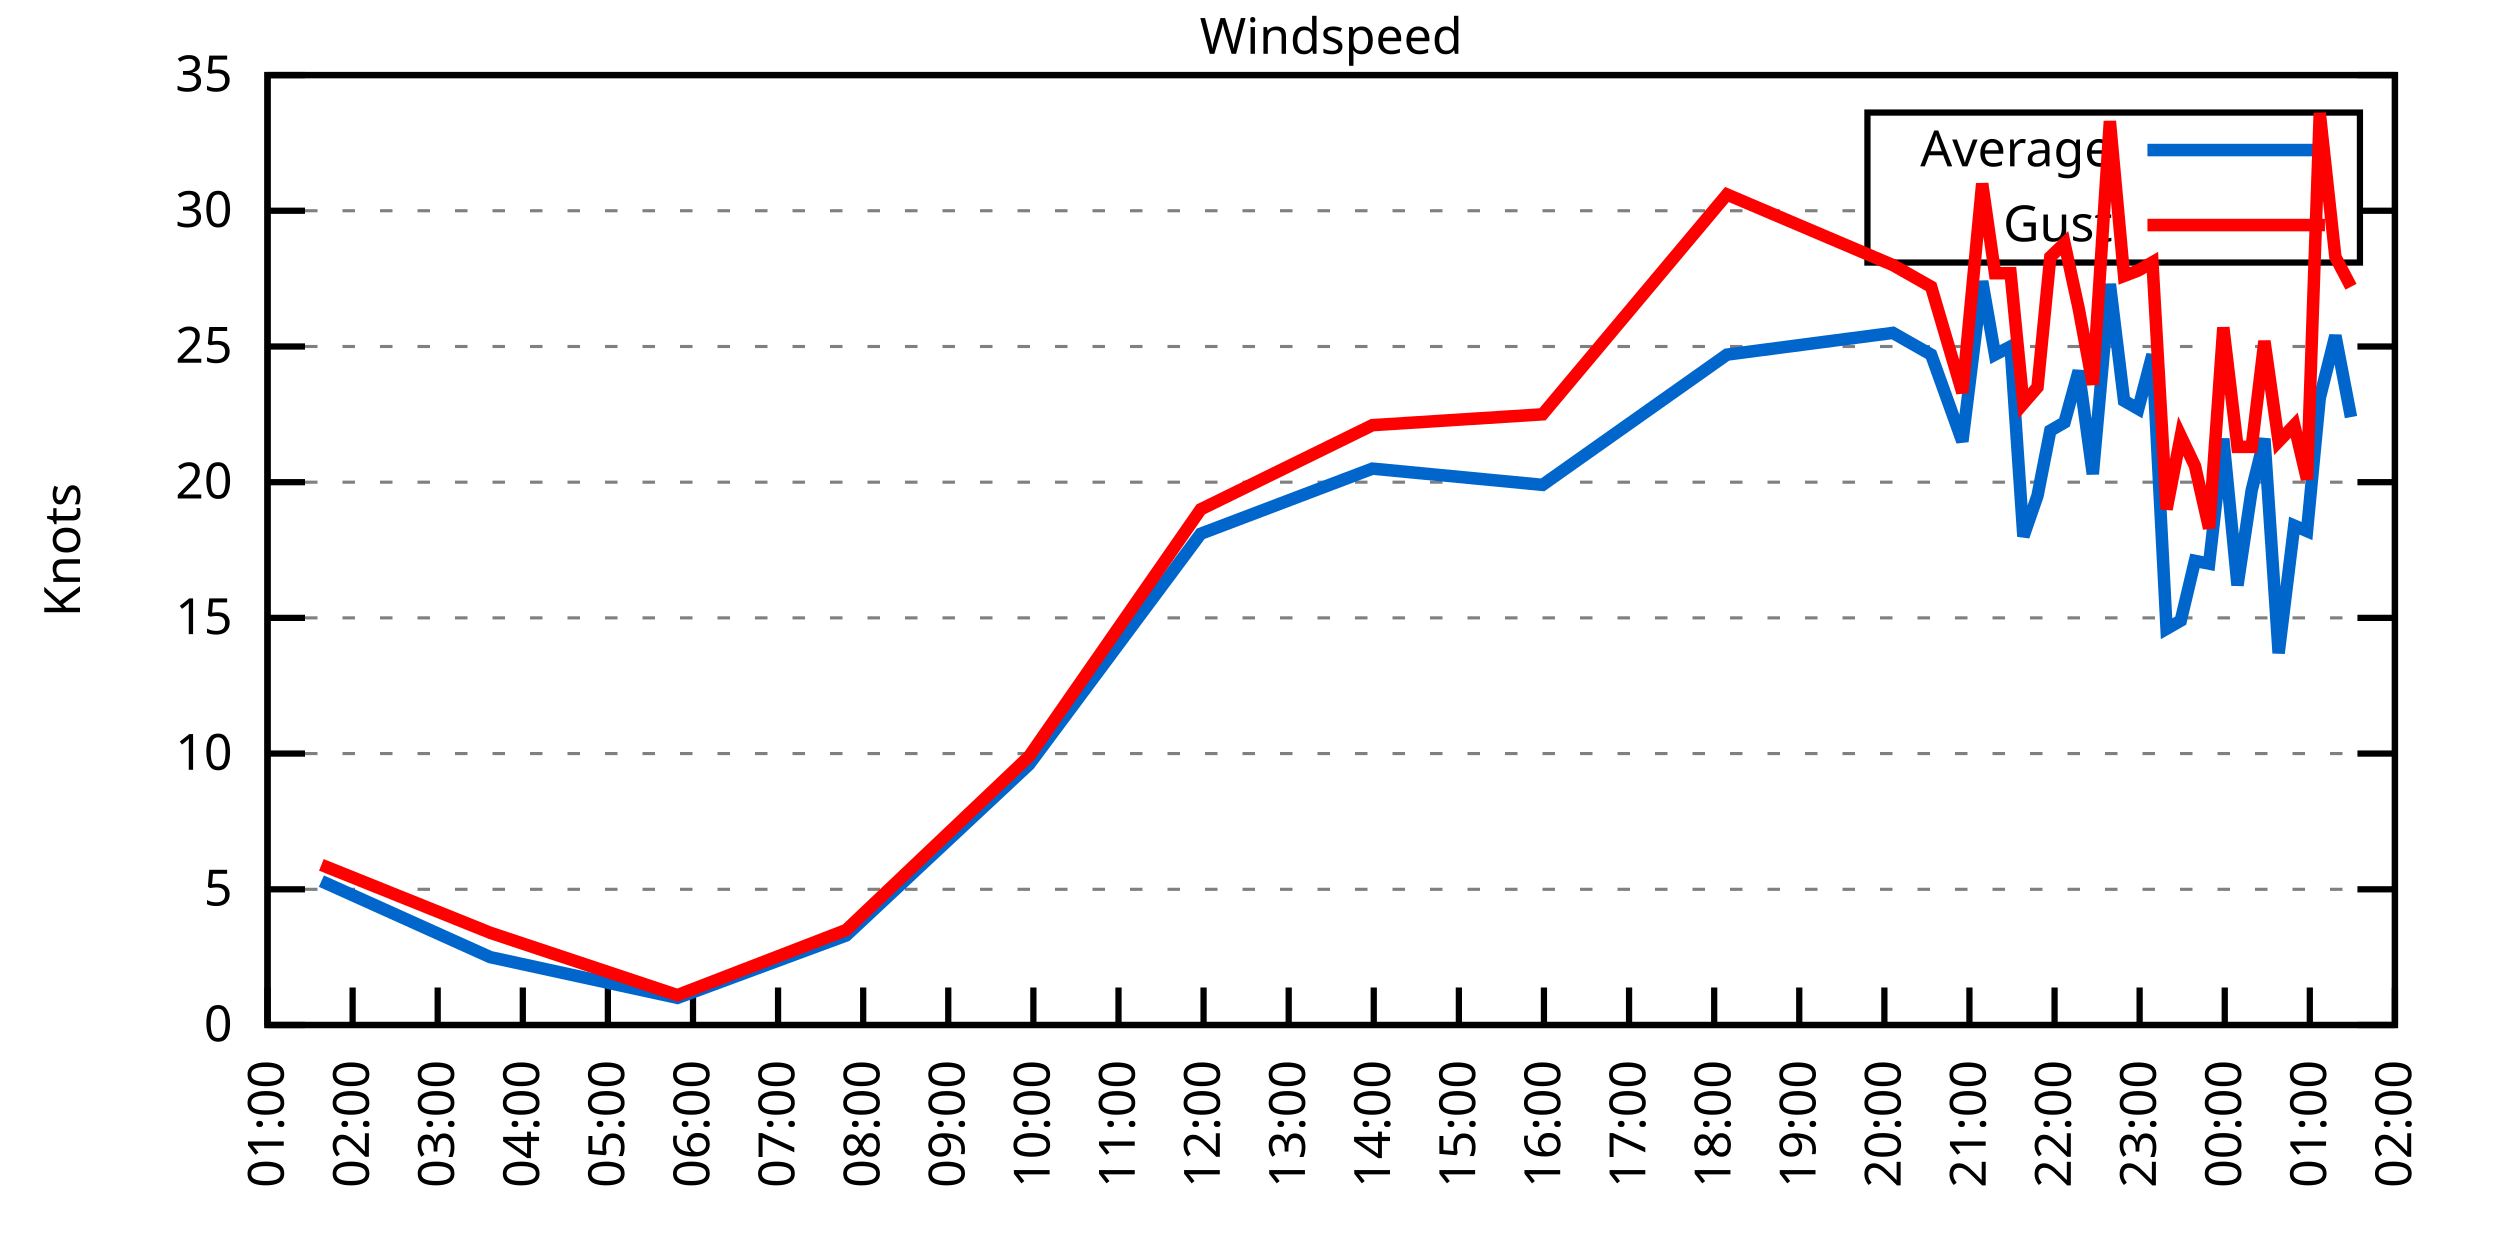
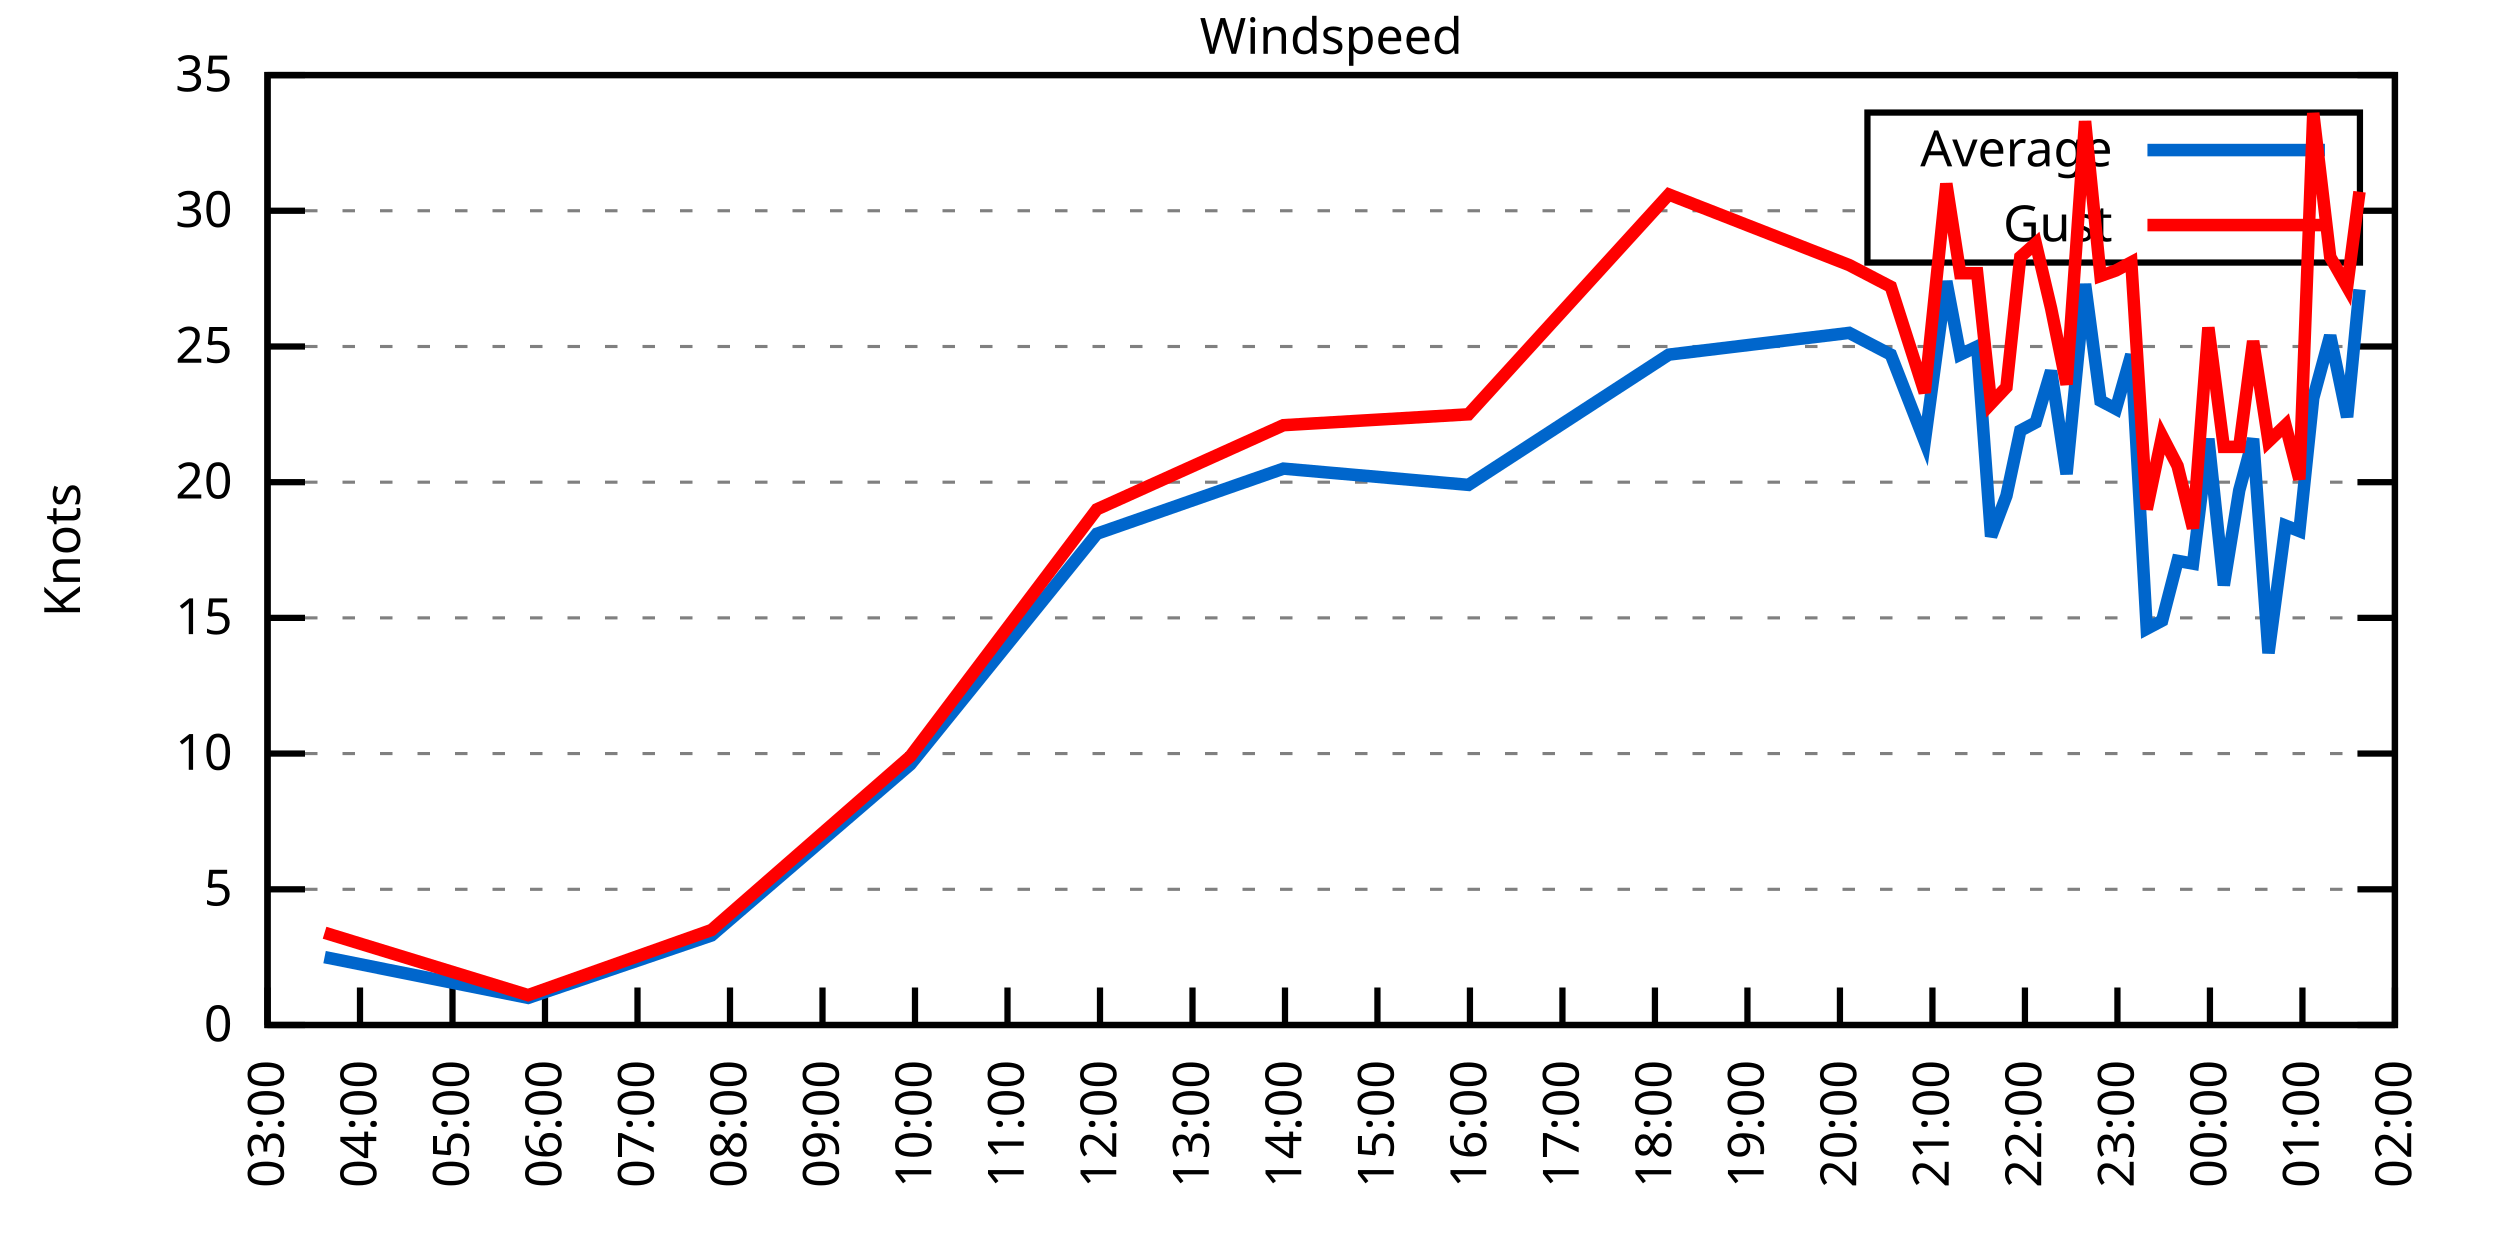
<svg xmlns="http://www.w3.org/2000/svg" xmlns:xlink="http://www.w3.org/1999/xlink" width="400" height="200" viewBox="0 0 400 200">
  <g id="gnuplot_canvas">
    <rect x="0" y="0" width="400" height="200" fill="none" />
    <defs>
      <circle id="gpDot" r="0.5" stroke-width="0.5" stroke="currentColor" />
      <path id="gpPt0" stroke-width="0.333" stroke="currentColor" d="M-1,0 h2 M0,-1 v2" />
      <path id="gpPt1" stroke-width="0.333" stroke="currentColor" d="M-1,-1 L1,1 M1,-1 L-1,1" />
      <path id="gpPt2" stroke-width="0.333" stroke="currentColor" d="M-1,0 L1,0 M0,-1 L0,1 M-1,-1 L1,1 M-1,1 L1,-1" />
      <rect id="gpPt3" stroke-width="0.333" stroke="currentColor" x="-1" y="-1" width="2" height="2" />
      <rect id="gpPt4" stroke-width="0.333" stroke="currentColor" fill="currentColor" x="-1" y="-1" width="2" height="2" />
      <circle id="gpPt5" stroke-width="0.333" stroke="currentColor" cx="0" cy="0" r="1" />
      <use xlink:href="#gpPt5" id="gpPt6" fill="currentColor" stroke="none" />
      <path id="gpPt7" stroke-width="0.333" stroke="currentColor" d="M0,-1.33 L-1.33,0.67 L1.33,0.67 z" />
      <use xlink:href="#gpPt7" id="gpPt8" fill="currentColor" stroke="none" />
      <use xlink:href="#gpPt7" id="gpPt9" stroke="currentColor" transform="rotate(180)" />
      <use xlink:href="#gpPt9" id="gpPt10" fill="currentColor" stroke="none" />
      <use xlink:href="#gpPt3" id="gpPt11" stroke="currentColor" transform="rotate(45)" />
      <use xlink:href="#gpPt11" id="gpPt12" fill="currentColor" stroke="none" />
      <path id="gpPt13" stroke-width="0.333" stroke="currentColor" d="M0,1.330 L1.265,0.411 L0.782,-1.067 L-0.782,-1.076 L-1.265,0.411 z" />
      <use xlink:href="#gpPt13" id="gpPt14" fill="currentColor" stroke="none" />
      <filter id="textbox" filterUnits="objectBoundingBox" x="0" y="0" height="1" width="1">
        <feFlood flood-color="white" flood-opacity="1" result="bgnd" />
        <feComposite in="SourceGraphic" in2="bgnd" operator="atop" />
      </filter>
      <filter id="greybox" filterUnits="objectBoundingBox" x="0" y="0" height="1" width="1">
        <feFlood flood-color="lightgrey" flood-opacity="1" result="grey" />
        <feComposite in="SourceGraphic" in2="grey" operator="atop" />
      </filter>
    </defs>
    <g fill="none" color="white" stroke="currentColor" stroke-width="1.00" stroke-linecap="butt" stroke-linejoin="miter">
</g>
    <g fill="none" color="black" stroke="currentColor" stroke-width="1.00" stroke-linecap="butt" stroke-linejoin="miter">
      <g stroke="none" shape-rendering="crispEdges">
        <polygon fill="rgb(255, 255, 255)" points="42.80,164.00 383.18,164.00 383.18,12.02 42.80,12.02 " />
      </g>
    </g>
    <g fill="none" color="black" stroke="currentColor" stroke-width="1.00" stroke-linecap="butt" stroke-linejoin="miter">
</g>
    <g fill="none" color="black" stroke="black" stroke-width="0.50" stroke-linecap="butt" stroke-linejoin="miter">
</g>
    <g fill="none" color="gray" stroke="currentColor" stroke-width="0.50" stroke-linecap="butt" stroke-linejoin="miter">
      <path stroke="gray" stroke-dasharray="2,4" class="gridline" d="M42.80,164.00 L383.19,164.00  " />
    </g>
    <g fill="none" color="gray" stroke="gray" stroke-width="1.00" stroke-linecap="butt" stroke-linejoin="miter">
</g>
    <g fill="none" color="black" stroke="currentColor" stroke-width="1.00" stroke-linecap="butt" stroke-linejoin="miter">
      <path stroke="black" d="M42.80,164.00 L48.80,164.00 M383.19,164.00 L377.19,164.00  " />
      <g transform="translate(37.20,166.60)" stroke="none" fill="black" font-family="Sans" font-size="8.00" text-anchor="end">
        <text>
          <tspan font-family="Sans"> 0</tspan>
        </text>
      </g>
    </g>
    <g fill="none" color="black" stroke="currentColor" stroke-width="1.00" stroke-linecap="butt" stroke-linejoin="miter">
</g>
    <g fill="none" color="black" stroke="black" stroke-width="0.50" stroke-linecap="butt" stroke-linejoin="miter">
</g>
    <g fill="none" color="gray" stroke="currentColor" stroke-width="0.50" stroke-linecap="butt" stroke-linejoin="miter">
      <path stroke="gray" stroke-dasharray="2,4" class="gridline" d="M42.80,142.29 L383.19,142.29  " />
    </g>
    <g fill="none" color="gray" stroke="gray" stroke-width="1.00" stroke-linecap="butt" stroke-linejoin="miter">
</g>
    <g fill="none" color="black" stroke="currentColor" stroke-width="1.00" stroke-linecap="butt" stroke-linejoin="miter">
      <path stroke="black" d="M42.80,142.29 L48.80,142.29 M383.19,142.29 L377.19,142.29  " />
      <g transform="translate(37.20,144.89)" stroke="none" fill="black" font-family="Sans" font-size="8.00" text-anchor="end">
        <text>
          <tspan font-family="Sans"> 5</tspan>
        </text>
      </g>
    </g>
    <g fill="none" color="black" stroke="currentColor" stroke-width="1.00" stroke-linecap="butt" stroke-linejoin="miter">
</g>
    <g fill="none" color="black" stroke="black" stroke-width="0.50" stroke-linecap="butt" stroke-linejoin="miter">
</g>
    <g fill="none" color="gray" stroke="currentColor" stroke-width="0.50" stroke-linecap="butt" stroke-linejoin="miter">
      <path stroke="gray" stroke-dasharray="2,4" class="gridline" d="M42.80,120.57 L383.19,120.57  " />
    </g>
    <g fill="none" color="gray" stroke="gray" stroke-width="1.00" stroke-linecap="butt" stroke-linejoin="miter">
</g>
    <g fill="none" color="black" stroke="currentColor" stroke-width="1.00" stroke-linecap="butt" stroke-linejoin="miter">
      <path stroke="black" d="M42.80,120.57 L48.80,120.57 M383.19,120.57 L377.19,120.57  " />
      <g transform="translate(37.20,123.17)" stroke="none" fill="black" font-family="Sans" font-size="8.00" text-anchor="end">
        <text>
          <tspan font-family="Sans"> 10</tspan>
        </text>
      </g>
    </g>
    <g fill="none" color="black" stroke="currentColor" stroke-width="1.00" stroke-linecap="butt" stroke-linejoin="miter">
</g>
    <g fill="none" color="black" stroke="black" stroke-width="0.50" stroke-linecap="butt" stroke-linejoin="miter">
</g>
    <g fill="none" color="gray" stroke="currentColor" stroke-width="0.50" stroke-linecap="butt" stroke-linejoin="miter">
      <path stroke="gray" stroke-dasharray="2,4" class="gridline" d="M42.80,98.86 L383.19,98.86  " />
    </g>
    <g fill="none" color="gray" stroke="gray" stroke-width="1.00" stroke-linecap="butt" stroke-linejoin="miter">
</g>
    <g fill="none" color="black" stroke="currentColor" stroke-width="1.00" stroke-linecap="butt" stroke-linejoin="miter">
      <path stroke="black" d="M42.80,98.86 L48.80,98.86 M383.19,98.86 L377.19,98.86  " />
      <g transform="translate(37.20,101.46)" stroke="none" fill="black" font-family="Sans" font-size="8.00" text-anchor="end">
        <text>
          <tspan font-family="Sans"> 15</tspan>
        </text>
      </g>
    </g>
    <g fill="none" color="black" stroke="currentColor" stroke-width="1.00" stroke-linecap="butt" stroke-linejoin="miter">
</g>
    <g fill="none" color="black" stroke="black" stroke-width="0.50" stroke-linecap="butt" stroke-linejoin="miter">
</g>
    <g fill="none" color="gray" stroke="currentColor" stroke-width="0.50" stroke-linecap="butt" stroke-linejoin="miter">
      <path stroke="gray" stroke-dasharray="2,4" class="gridline" d="M42.80,77.15 L383.19,77.15  " />
    </g>
    <g fill="none" color="gray" stroke="gray" stroke-width="1.00" stroke-linecap="butt" stroke-linejoin="miter">
</g>
    <g fill="none" color="black" stroke="currentColor" stroke-width="1.00" stroke-linecap="butt" stroke-linejoin="miter">
      <path stroke="black" d="M42.80,77.15 L48.80,77.15 M383.19,77.15 L377.19,77.15  " />
      <g transform="translate(37.20,79.75)" stroke="none" fill="black" font-family="Sans" font-size="8.00" text-anchor="end">
        <text>
          <tspan font-family="Sans"> 20</tspan>
        </text>
      </g>
    </g>
    <g fill="none" color="black" stroke="currentColor" stroke-width="1.00" stroke-linecap="butt" stroke-linejoin="miter">
</g>
    <g fill="none" color="black" stroke="black" stroke-width="0.50" stroke-linecap="butt" stroke-linejoin="miter">
</g>
    <g fill="none" color="gray" stroke="currentColor" stroke-width="0.50" stroke-linecap="butt" stroke-linejoin="miter">
      <path stroke="gray" stroke-dasharray="2,4" class="gridline" d="M42.80,55.44 L383.19,55.44  " />
    </g>
    <g fill="none" color="gray" stroke="gray" stroke-width="1.00" stroke-linecap="butt" stroke-linejoin="miter">
</g>
    <g fill="none" color="black" stroke="currentColor" stroke-width="1.00" stroke-linecap="butt" stroke-linejoin="miter">
      <path stroke="black" d="M42.80,55.44 L48.80,55.44 M383.19,55.44 L377.19,55.44  " />
      <g transform="translate(37.20,58.04)" stroke="none" fill="black" font-family="Sans" font-size="8.00" text-anchor="end">
        <text>
          <tspan font-family="Sans"> 25</tspan>
        </text>
      </g>
    </g>
    <g fill="none" color="black" stroke="currentColor" stroke-width="1.00" stroke-linecap="butt" stroke-linejoin="miter">
</g>
    <g fill="none" color="black" stroke="black" stroke-width="0.50" stroke-linecap="butt" stroke-linejoin="miter">
</g>
    <g fill="none" color="gray" stroke="currentColor" stroke-width="0.50" stroke-linecap="butt" stroke-linejoin="miter">
      <path stroke="gray" stroke-dasharray="2,4" class="gridline" d="M42.80,33.72 L298.79,33.72 M377.59,33.72 L383.19,33.72  " />
    </g>
    <g fill="none" color="gray" stroke="gray" stroke-width="1.00" stroke-linecap="butt" stroke-linejoin="miter">
</g>
    <g fill="none" color="black" stroke="currentColor" stroke-width="1.00" stroke-linecap="butt" stroke-linejoin="miter">
      <path stroke="black" d="M42.80,33.72 L48.80,33.72 M383.19,33.72 L377.19,33.72  " />
      <g transform="translate(37.20,36.32)" stroke="none" fill="black" font-family="Sans" font-size="8.00" text-anchor="end">
        <text>
          <tspan font-family="Sans"> 30</tspan>
        </text>
      </g>
    </g>
    <g fill="none" color="black" stroke="currentColor" stroke-width="1.00" stroke-linecap="butt" stroke-linejoin="miter">
</g>
    <g fill="none" color="black" stroke="black" stroke-width="0.50" stroke-linecap="butt" stroke-linejoin="miter">
</g>
    <g fill="none" color="gray" stroke="currentColor" stroke-width="0.50" stroke-linecap="butt" stroke-linejoin="miter">
      <path stroke="gray" stroke-dasharray="2,4" class="gridline" d="M42.80,12.01 L383.19,12.01  " />
    </g>
    <g fill="none" color="gray" stroke="gray" stroke-width="1.00" stroke-linecap="butt" stroke-linejoin="miter">
</g>
    <g fill="none" color="black" stroke="currentColor" stroke-width="1.00" stroke-linecap="butt" stroke-linejoin="miter">
      <path stroke="black" d="M42.80,12.01 L48.80,12.01 M383.19,12.01 L377.19,12.01  " />
      <g transform="translate(37.20,14.61)" stroke="none" fill="black" font-family="Sans" font-size="8.00" text-anchor="end">
        <text>
          <tspan font-family="Sans"> 35</tspan>
        </text>
      </g>
    </g>
    <g fill="none" color="black" stroke="currentColor" stroke-width="1.00" stroke-linecap="butt" stroke-linejoin="miter">
      <path stroke="black" d="M42.80,164.00 L42.80,158.00  " />
      <g transform="translate(45.40,169.60) rotate(270.00)" stroke="none" fill="black" font-family="Sans" font-size="8.00" text-anchor="end">
        <text>
-           <tspan font-family="Sans">01:00</tspan>
-         </text>
-       </g>
-     </g>
-     <g fill="none" color="black" stroke="currentColor" stroke-width="1.00" stroke-linecap="butt" stroke-linejoin="miter">
-       <path stroke="black" d="M56.42,164.00 L56.42,158.00  " />
-       <g transform="translate(59.02,169.60) rotate(270.00)" stroke="none" fill="black" font-family="Sans" font-size="8.00" text-anchor="end">
-         <text>
-           <tspan font-family="Sans">02:00</tspan>
-         </text>
-       </g>
-     </g>
-     <g fill="none" color="black" stroke="currentColor" stroke-width="1.00" stroke-linecap="butt" stroke-linejoin="miter">
-       <path stroke="black" d="M70.03,164.00 L70.03,158.00  " />
-       <g transform="translate(72.63,169.60) rotate(270.00)" stroke="none" fill="black" font-family="Sans" font-size="8.00" text-anchor="end">
-         <text>
          <tspan font-family="Sans">03:00</tspan>
        </text>
      </g>
    </g>
    <g fill="none" color="black" stroke="currentColor" stroke-width="1.00" stroke-linecap="butt" stroke-linejoin="miter">
-       <path stroke="black" d="M83.65,164.00 L83.65,158.00  " />
-       <g transform="translate(86.25,169.60) rotate(270.00)" stroke="none" fill="black" font-family="Sans" font-size="8.00" text-anchor="end">
+       <path stroke="black" d="M57.60,164.00 L57.60,158.00  " />
+       <g transform="translate(60.20,169.60) rotate(270.00)" stroke="none" fill="black" font-family="Sans" font-size="8.00" text-anchor="end">
        <text>
          <tspan font-family="Sans">04:00</tspan>
        </text>
      </g>
    </g>
    <g fill="none" color="black" stroke="currentColor" stroke-width="1.00" stroke-linecap="butt" stroke-linejoin="miter">
-       <path stroke="black" d="M97.26,164.00 L97.26,158.00  " />
-       <g transform="translate(99.86,169.60) rotate(270.00)" stroke="none" fill="black" font-family="Sans" font-size="8.00" text-anchor="end">
+       <path stroke="black" d="M72.40,164.00 L72.40,158.00  " />
+       <g transform="translate(75.00,169.60) rotate(270.00)" stroke="none" fill="black" font-family="Sans" font-size="8.00" text-anchor="end">
        <text>
          <tspan font-family="Sans">05:00</tspan>
        </text>
      </g>
    </g>
    <g fill="none" color="black" stroke="currentColor" stroke-width="1.00" stroke-linecap="butt" stroke-linejoin="miter">
-       <path stroke="black" d="M110.88,164.00 L110.88,158.00  " />
-       <g transform="translate(113.48,169.60) rotate(270.00)" stroke="none" fill="black" font-family="Sans" font-size="8.00" text-anchor="end">
+       <path stroke="black" d="M87.20,164.00 L87.20,158.00  " />
+       <g transform="translate(89.80,169.60) rotate(270.00)" stroke="none" fill="black" font-family="Sans" font-size="8.00" text-anchor="end">
        <text>
          <tspan font-family="Sans">06:00</tspan>
        </text>
      </g>
    </g>
    <g fill="none" color="black" stroke="currentColor" stroke-width="1.00" stroke-linecap="butt" stroke-linejoin="miter">
-       <path stroke="black" d="M124.49,164.00 L124.49,158.00  " />
-       <g transform="translate(127.09,169.60) rotate(270.00)" stroke="none" fill="black" font-family="Sans" font-size="8.00" text-anchor="end">
+       <path stroke="black" d="M102.00,164.00 L102.00,158.00  " />
+       <g transform="translate(104.60,169.60) rotate(270.00)" stroke="none" fill="black" font-family="Sans" font-size="8.00" text-anchor="end">
        <text>
          <tspan font-family="Sans">07:00</tspan>
        </text>
      </g>
    </g>
    <g fill="none" color="black" stroke="currentColor" stroke-width="1.00" stroke-linecap="butt" stroke-linejoin="miter">
-       <path stroke="black" d="M138.11,164.00 L138.11,158.00  " />
-       <g transform="translate(140.71,169.60) rotate(270.00)" stroke="none" fill="black" font-family="Sans" font-size="8.00" text-anchor="end">
+       <path stroke="black" d="M116.80,164.00 L116.80,158.00  " />
+       <g transform="translate(119.40,169.60) rotate(270.00)" stroke="none" fill="black" font-family="Sans" font-size="8.00" text-anchor="end">
        <text>
          <tspan font-family="Sans">08:00</tspan>
        </text>
      </g>
    </g>
    <g fill="none" color="black" stroke="currentColor" stroke-width="1.00" stroke-linecap="butt" stroke-linejoin="miter">
-       <path stroke="black" d="M151.72,164.00 L151.72,158.00  " />
-       <g transform="translate(154.32,169.60) rotate(270.00)" stroke="none" fill="black" font-family="Sans" font-size="8.00" text-anchor="end">
+       <path stroke="black" d="M131.60,164.00 L131.60,158.00  " />
+       <g transform="translate(134.20,169.60) rotate(270.00)" stroke="none" fill="black" font-family="Sans" font-size="8.00" text-anchor="end">
        <text>
          <tspan font-family="Sans">09:00</tspan>
        </text>
      </g>
    </g>
    <g fill="none" color="black" stroke="currentColor" stroke-width="1.00" stroke-linecap="butt" stroke-linejoin="miter">
-       <path stroke="black" d="M165.34,164.00 L165.34,158.00  " />
-       <g transform="translate(167.94,169.60) rotate(270.00)" stroke="none" fill="black" font-family="Sans" font-size="8.00" text-anchor="end">
+       <path stroke="black" d="M146.40,164.00 L146.40,158.00  " />
+       <g transform="translate(149.00,169.60) rotate(270.00)" stroke="none" fill="black" font-family="Sans" font-size="8.00" text-anchor="end">
        <text>
          <tspan font-family="Sans">10:00</tspan>
        </text>
      </g>
    </g>
    <g fill="none" color="black" stroke="currentColor" stroke-width="1.00" stroke-linecap="butt" stroke-linejoin="miter">
-       <path stroke="black" d="M178.96,164.00 L178.96,158.00  " />
-       <g transform="translate(181.56,169.60) rotate(270.00)" stroke="none" fill="black" font-family="Sans" font-size="8.00" text-anchor="end">
+       <path stroke="black" d="M161.20,164.00 L161.20,158.00  " />
+       <g transform="translate(163.80,169.60) rotate(270.00)" stroke="none" fill="black" font-family="Sans" font-size="8.00" text-anchor="end">
        <text>
          <tspan font-family="Sans">11:00</tspan>
        </text>
      </g>
    </g>
    <g fill="none" color="black" stroke="currentColor" stroke-width="1.00" stroke-linecap="butt" stroke-linejoin="miter">
-       <path stroke="black" d="M192.57,164.00 L192.57,158.00  " />
-       <g transform="translate(195.17,169.60) rotate(270.00)" stroke="none" fill="black" font-family="Sans" font-size="8.00" text-anchor="end">
+       <path stroke="black" d="M176.00,164.00 L176.00,158.00  " />
+       <g transform="translate(178.60,169.60) rotate(270.00)" stroke="none" fill="black" font-family="Sans" font-size="8.00" text-anchor="end">
        <text>
          <tspan font-family="Sans">12:00</tspan>
        </text>
      </g>
    </g>
    <g fill="none" color="black" stroke="currentColor" stroke-width="1.00" stroke-linecap="butt" stroke-linejoin="miter">
-       <path stroke="black" d="M206.19,164.00 L206.19,158.00  " />
-       <g transform="translate(208.79,169.60) rotate(270.00)" stroke="none" fill="black" font-family="Sans" font-size="8.00" text-anchor="end">
+       <path stroke="black" d="M190.80,164.00 L190.80,158.00  " />
+       <g transform="translate(193.40,169.60) rotate(270.00)" stroke="none" fill="black" font-family="Sans" font-size="8.00" text-anchor="end">
        <text>
          <tspan font-family="Sans">13:00</tspan>
        </text>
      </g>
    </g>
    <g fill="none" color="black" stroke="currentColor" stroke-width="1.00" stroke-linecap="butt" stroke-linejoin="miter">
-       <path stroke="black" d="M219.80,164.00 L219.80,158.00  " />
-       <g transform="translate(222.40,169.60) rotate(270.00)" stroke="none" fill="black" font-family="Sans" font-size="8.00" text-anchor="end">
+       <path stroke="black" d="M205.60,164.00 L205.60,158.00  " />
+       <g transform="translate(208.20,169.60) rotate(270.00)" stroke="none" fill="black" font-family="Sans" font-size="8.00" text-anchor="end">
        <text>
          <tspan font-family="Sans">14:00</tspan>
        </text>
      </g>
    </g>
    <g fill="none" color="black" stroke="currentColor" stroke-width="1.00" stroke-linecap="butt" stroke-linejoin="miter">
-       <path stroke="black" d="M233.42,164.00 L233.42,158.00  " />
-       <g transform="translate(236.02,169.60) rotate(270.00)" stroke="none" fill="black" font-family="Sans" font-size="8.00" text-anchor="end">
+       <path stroke="black" d="M220.39,164.00 L220.39,158.00  " />
+       <g transform="translate(222.99,169.60) rotate(270.00)" stroke="none" fill="black" font-family="Sans" font-size="8.00" text-anchor="end">
        <text>
          <tspan font-family="Sans">15:00</tspan>
        </text>
      </g>
    </g>
    <g fill="none" color="black" stroke="currentColor" stroke-width="1.00" stroke-linecap="butt" stroke-linejoin="miter">
-       <path stroke="black" d="M247.03,164.00 L247.03,158.00  " />
-       <g transform="translate(249.63,169.60) rotate(270.00)" stroke="none" fill="black" font-family="Sans" font-size="8.00" text-anchor="end">
+       <path stroke="black" d="M235.19,164.00 L235.19,158.00  " />
+       <g transform="translate(237.79,169.60) rotate(270.00)" stroke="none" fill="black" font-family="Sans" font-size="8.00" text-anchor="end">
        <text>
          <tspan font-family="Sans">16:00</tspan>
        </text>
      </g>
    </g>
    <g fill="none" color="black" stroke="currentColor" stroke-width="1.00" stroke-linecap="butt" stroke-linejoin="miter">
-       <path stroke="black" d="M260.65,164.00 L260.65,158.00  " />
-       <g transform="translate(263.25,169.60) rotate(270.00)" stroke="none" fill="black" font-family="Sans" font-size="8.00" text-anchor="end">
+       <path stroke="black" d="M249.99,164.00 L249.99,158.00  " />
+       <g transform="translate(252.59,169.60) rotate(270.00)" stroke="none" fill="black" font-family="Sans" font-size="8.00" text-anchor="end">
        <text>
          <tspan font-family="Sans">17:00</tspan>
        </text>
      </g>
    </g>
    <g fill="none" color="black" stroke="currentColor" stroke-width="1.00" stroke-linecap="butt" stroke-linejoin="miter">
-       <path stroke="black" d="M274.27,164.00 L274.27,158.00  " />
-       <g transform="translate(276.87,169.60) rotate(270.00)" stroke="none" fill="black" font-family="Sans" font-size="8.00" text-anchor="end">
+       <path stroke="black" d="M264.79,164.00 L264.79,158.00  " />
+       <g transform="translate(267.39,169.60) rotate(270.00)" stroke="none" fill="black" font-family="Sans" font-size="8.00" text-anchor="end">
        <text>
          <tspan font-family="Sans">18:00</tspan>
        </text>
      </g>
    </g>
    <g fill="none" color="black" stroke="currentColor" stroke-width="1.00" stroke-linecap="butt" stroke-linejoin="miter">
-       <path stroke="black" d="M287.88,164.00 L287.88,158.00  " />
-       <g transform="translate(290.48,169.60) rotate(270.00)" stroke="none" fill="black" font-family="Sans" font-size="8.00" text-anchor="end">
+       <path stroke="black" d="M279.59,164.00 L279.59,158.00  " />
+       <g transform="translate(282.19,169.60) rotate(270.00)" stroke="none" fill="black" font-family="Sans" font-size="8.00" text-anchor="end">
        <text>
          <tspan font-family="Sans">19:00</tspan>
        </text>
      </g>
    </g>
    <g fill="none" color="black" stroke="currentColor" stroke-width="1.00" stroke-linecap="butt" stroke-linejoin="miter">
-       <path stroke="black" d="M301.50,164.00 L301.50,158.00  " />
-       <g transform="translate(304.10,169.60) rotate(270.00)" stroke="none" fill="black" font-family="Sans" font-size="8.00" text-anchor="end">
+       <path stroke="black" d="M294.39,164.00 L294.39,158.00  " />
+       <g transform="translate(296.99,169.60) rotate(270.00)" stroke="none" fill="black" font-family="Sans" font-size="8.00" text-anchor="end">
        <text>
          <tspan font-family="Sans">20:00</tspan>
        </text>
      </g>
    </g>
    <g fill="none" color="black" stroke="currentColor" stroke-width="1.00" stroke-linecap="butt" stroke-linejoin="miter">
-       <path stroke="black" d="M315.11,164.00 L315.11,158.00  " />
-       <g transform="translate(317.71,169.60) rotate(270.00)" stroke="none" fill="black" font-family="Sans" font-size="8.00" text-anchor="end">
+       <path stroke="black" d="M309.19,164.00 L309.19,158.00  " />
+       <g transform="translate(311.79,169.60) rotate(270.00)" stroke="none" fill="black" font-family="Sans" font-size="8.00" text-anchor="end">
        <text>
          <tspan font-family="Sans">21:00</tspan>
        </text>
      </g>
    </g>
    <g fill="none" color="black" stroke="currentColor" stroke-width="1.00" stroke-linecap="butt" stroke-linejoin="miter">
-       <path stroke="black" d="M328.73,164.00 L328.73,158.00  " />
-       <g transform="translate(331.33,169.60) rotate(270.00)" stroke="none" fill="black" font-family="Sans" font-size="8.00" text-anchor="end">
+       <path stroke="black" d="M323.99,164.00 L323.99,158.00  " />
+       <g transform="translate(326.59,169.60) rotate(270.00)" stroke="none" fill="black" font-family="Sans" font-size="8.00" text-anchor="end">
        <text>
          <tspan font-family="Sans">22:00</tspan>
        </text>
      </g>
    </g>
    <g fill="none" color="black" stroke="currentColor" stroke-width="1.00" stroke-linecap="butt" stroke-linejoin="miter">
-       <path stroke="black" d="M342.34,164.00 L342.34,158.00  " />
-       <g transform="translate(344.94,169.60) rotate(270.00)" stroke="none" fill="black" font-family="Sans" font-size="8.00" text-anchor="end">
+       <path stroke="black" d="M338.79,164.00 L338.79,158.00  " />
+       <g transform="translate(341.39,169.60) rotate(270.00)" stroke="none" fill="black" font-family="Sans" font-size="8.00" text-anchor="end">
        <text>
          <tspan font-family="Sans">23:00</tspan>
        </text>
      </g>
    </g>
    <g fill="none" color="black" stroke="currentColor" stroke-width="1.00" stroke-linecap="butt" stroke-linejoin="miter">
-       <path stroke="black" d="M355.96,164.00 L355.96,158.00  " />
-       <g transform="translate(358.56,169.60) rotate(270.00)" stroke="none" fill="black" font-family="Sans" font-size="8.00" text-anchor="end">
+       <path stroke="black" d="M353.59,164.00 L353.59,158.00  " />
+       <g transform="translate(356.19,169.60) rotate(270.00)" stroke="none" fill="black" font-family="Sans" font-size="8.00" text-anchor="end">
        <text>
          <tspan font-family="Sans">00:00</tspan>
        </text>
      </g>
    </g>
    <g fill="none" color="black" stroke="currentColor" stroke-width="1.00" stroke-linecap="butt" stroke-linejoin="miter">
-       <path stroke="black" d="M369.57,164.00 L369.57,158.00  " />
-       <g transform="translate(372.17,169.60) rotate(270.00)" stroke="none" fill="black" font-family="Sans" font-size="8.00" text-anchor="end">
+       <path stroke="black" d="M368.39,164.00 L368.39,158.00  " />
+       <g transform="translate(370.99,169.60) rotate(270.00)" stroke="none" fill="black" font-family="Sans" font-size="8.00" text-anchor="end">
        <text>
          <tspan font-family="Sans">01:00</tspan>
        </text>
      </g>
    </g>
    <g fill="none" color="black" stroke="currentColor" stroke-width="1.00" stroke-linecap="butt" stroke-linejoin="miter">
      <path stroke="black" d="M383.19,164.00 L383.19,158.00  " />
      <g transform="translate(385.79,169.60) rotate(270.00)" stroke="none" fill="black" font-family="Sans" font-size="8.00" text-anchor="end">
        <text>
          <tspan font-family="Sans">02:00</tspan>
        </text>
      </g>
    </g>
    <g fill="none" color="black" stroke="currentColor" stroke-width="1.00" stroke-linecap="butt" stroke-linejoin="miter">
</g>
    <g fill="none" color="black" stroke="currentColor" stroke-width="1.00" stroke-linecap="butt" stroke-linejoin="miter">
      <path stroke="black" d="M42.80,12.01 L42.80,164.00 L383.19,164.00 L383.19,12.01 L42.80,12.01 Z  " />
    </g>
    <g fill="none" color="black" stroke="currentColor" stroke-width="1.00" stroke-linecap="butt" stroke-linejoin="miter">
</g>
    <g fill="none" color="black" stroke="currentColor" stroke-width="1.00" stroke-linecap="butt" stroke-linejoin="miter">
      <path stroke="black" d="M298.79,42.01 L298.79,18.01 L377.59,18.01 L377.59,42.01 L298.79,42.01 Z  " />
    </g>
    <g id="Windspeed_plot_1">
      <g fill="none" color="white" stroke="black" stroke-width="2.00" stroke-linecap="butt" stroke-linejoin="miter">
</g>
      <g fill="none" color="black" stroke="currentColor" stroke-width="2.00" stroke-linecap="butt" stroke-linejoin="miter">
        <g transform="translate(337.99,26.61)" stroke="none" fill="black" font-family="Sans" font-size="8.00" text-anchor="end">
          <text>
            <tspan font-family="Sans">Average</tspan>
          </text>
        </g>
      </g>
      <g fill="none" color="black" stroke="currentColor" stroke-width="2.00" stroke-linecap="butt" stroke-linejoin="miter">
-         <path stroke="rgb(  0, 102, 204)" d="M343.59,24.01 L371.99,24.01 M51.42,140.98 L78.43,153.14 L108.38,159.66 L135.39,149.67 L164.66,122.31 L192.12,85.40   L219.58,74.98 L246.81,77.58 L276.31,56.74 L302.86,53.26 L308.98,56.74 L313.98,70.63 L317.15,45.01 L319.20,56.74   L321.69,55.44 L323.74,85.83 L326.00,79.32 L328.05,68.90 L330.32,67.59 L332.59,59.34 L334.85,75.85 L337.58,45.45   L339.85,64.12 L342.12,65.42 L344.39,56.74 L346.65,100.60 L348.92,99.30 L351.19,89.74 L353.46,90.18 L355.73,70.20   L358.00,93.65 L360.27,78.45 L362.31,70.20 L364.58,104.51 L367.08,84.10 L369.12,84.97 L371.16,63.69 L373.66,53.70   L376.16,66.73  " />
+         <path stroke="rgb(  0, 102, 204)" d="M343.59,24.01 L371.99,24.01 M51.93,153.14 L84.49,159.66 L113.84,149.67 L145.66,122.31 L175.50,85.40 L205.35,74.98   L234.95,77.58 L267.01,56.74 L295.87,53.26 L302.53,56.74 L307.96,70.63 L311.41,45.01 L313.63,56.74 L316.35,55.44   L318.57,85.83 L321.03,79.32 L323.25,68.90 L325.72,67.59 L328.18,59.34 L330.65,75.85 L333.61,45.45 L336.08,64.12   L338.54,65.42 L341.01,56.74 L343.48,100.60 L345.94,99.30 L348.41,89.74 L350.88,90.18 L353.34,70.20 L355.81,93.65   L358.28,78.45 L360.50,70.20 L362.96,104.51 L365.68,84.10 L367.90,84.97 L370.12,63.69 L372.83,53.70 L375.54,66.73   L377.52,46.32  " />
      </g>
    </g>
    <g id="Windspeed_plot_2">
      <g fill="none" color="black" stroke="currentColor" stroke-width="2.00" stroke-linecap="butt" stroke-linejoin="miter">
        <g transform="translate(337.99,38.61)" stroke="none" fill="black" font-family="Sans" font-size="8.00" text-anchor="end">
          <text>
            <tspan font-family="Sans">Gust</tspan>
          </text>
        </g>
      </g>
      <g fill="none" color="black" stroke="currentColor" stroke-width="2.00" stroke-linecap="butt" stroke-linejoin="miter">
-         <path stroke="rgb(255,   0,   0)" d="M343.59,36.01 L371.99,36.01 M51.42,138.38 L78.43,149.24 L108.38,159.22 L135.39,148.80 L164.66,121.01 L192.12,81.49   L219.58,68.03 L246.81,66.29 L276.31,31.12 L302.86,42.41 L308.98,45.88 L313.98,62.82 L317.15,29.38 L319.20,43.71   L321.69,43.71 L323.74,64.56 L326.00,61.95 L328.05,41.11 L330.32,38.93 L332.59,49.36 L334.85,61.52 L337.58,19.39   L339.85,44.15 L342.12,43.28 L344.39,41.97 L346.65,81.49 L348.92,69.77 L351.19,74.54 L353.46,84.53 L355.73,52.40   L358.00,71.50 L360.27,71.50 L362.31,54.57 L364.58,70.63 L367.08,68.03 L369.12,76.71 L371.16,18.09 L373.66,41.11   L376.16,45.88  " />
+         <path stroke="rgb(255,   0,   0)" d="M343.59,36.01 L371.99,36.01 M51.93,149.24 L84.49,159.22 L113.84,148.80 L145.66,121.01 L175.50,81.49 L205.35,68.03   L234.95,66.29 L267.01,31.12 L295.87,42.41 L302.53,45.88 L307.96,62.82 L311.41,29.38 L313.63,43.71 L316.35,43.71   L318.57,64.56 L321.03,61.95 L323.25,41.11 L325.72,38.93 L328.18,49.36 L330.65,61.52 L333.61,19.39 L336.08,44.15   L338.54,43.28 L341.01,41.97 L343.48,81.49 L345.94,69.77 L348.41,74.54 L350.88,84.53 L353.34,52.40 L355.81,71.50   L358.28,71.50 L360.50,54.57 L362.96,70.63 L365.68,68.03 L367.90,76.71 L370.12,18.09 L372.83,41.11 L375.54,45.88   L377.52,30.68  " />
      </g>
    </g>
    <g fill="none" color="black" stroke="currentColor" stroke-width="2.00" stroke-linecap="butt" stroke-linejoin="miter">
</g>
    <g fill="none" color="black" stroke="black" stroke-width="1.00" stroke-linecap="butt" stroke-linejoin="miter">
</g>
    <g fill="none" color="black" stroke="currentColor" stroke-width="1.00" stroke-linecap="butt" stroke-linejoin="miter">
      <path stroke="black" d="M42.80,12.01 L42.80,164.00 L383.19,164.00 L383.19,12.01 L42.80,12.01 Z  " />
      <g transform="translate(12.80,88.01) rotate(270.00)" stroke="none" fill="black" font-family="Sans" font-size="8.00" text-anchor="middle">
        <text>
          <tspan font-family="Sans">Knots</tspan>
        </text>
      </g>
    </g>
    <g fill="none" color="black" stroke="currentColor" stroke-width="1.00" stroke-linecap="butt" stroke-linejoin="miter">
</g>
    <g fill="none" color="black" stroke="currentColor" stroke-width="1.00" stroke-linecap="butt" stroke-linejoin="miter">
      <g transform="translate(212.99,8.61)" stroke="none" fill="black" font-family="Sans" font-size="8.00" text-anchor="middle">
        <text>
          <tspan font-family="Sans">Windspeed</tspan>
        </text>
      </g>
    </g>
    <g fill="none" color="black" stroke="currentColor" stroke-width="1.00" stroke-linecap="butt" stroke-linejoin="miter">
</g>
  </g>
</svg>
